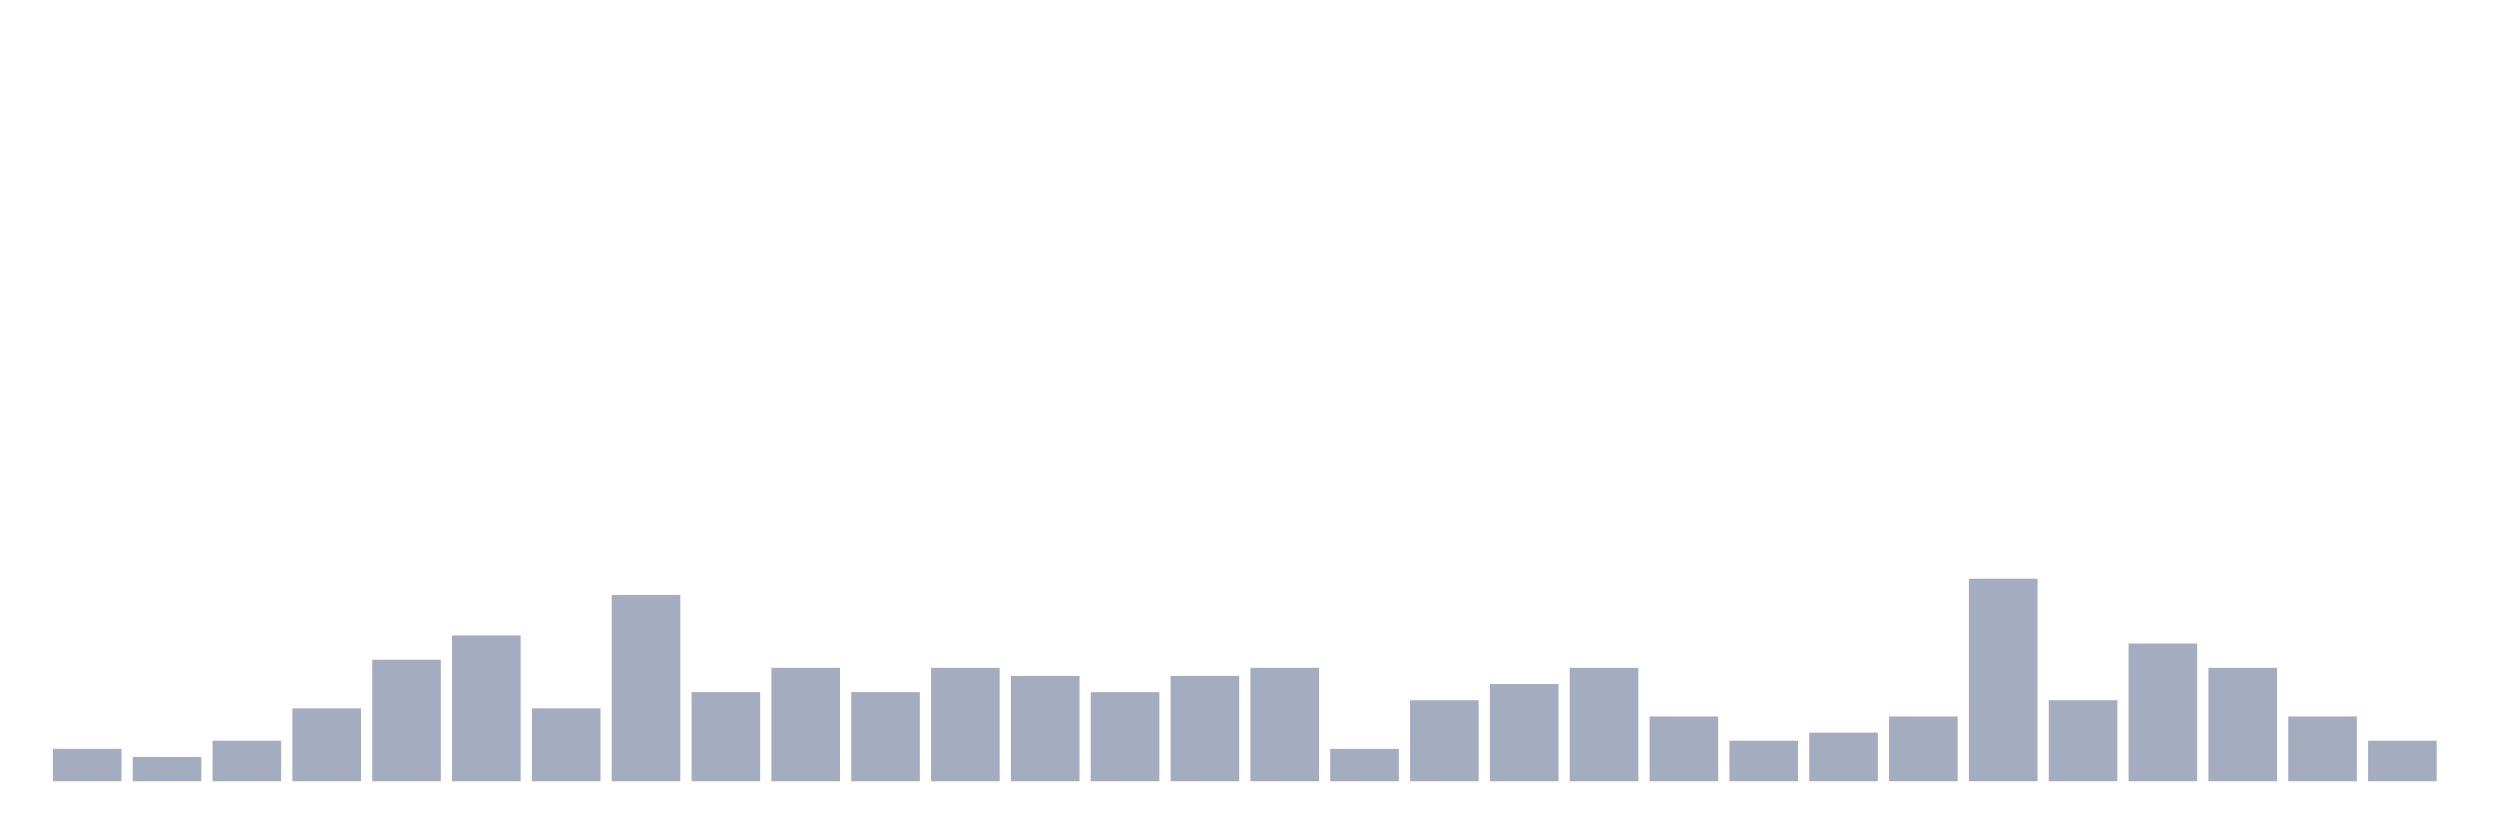
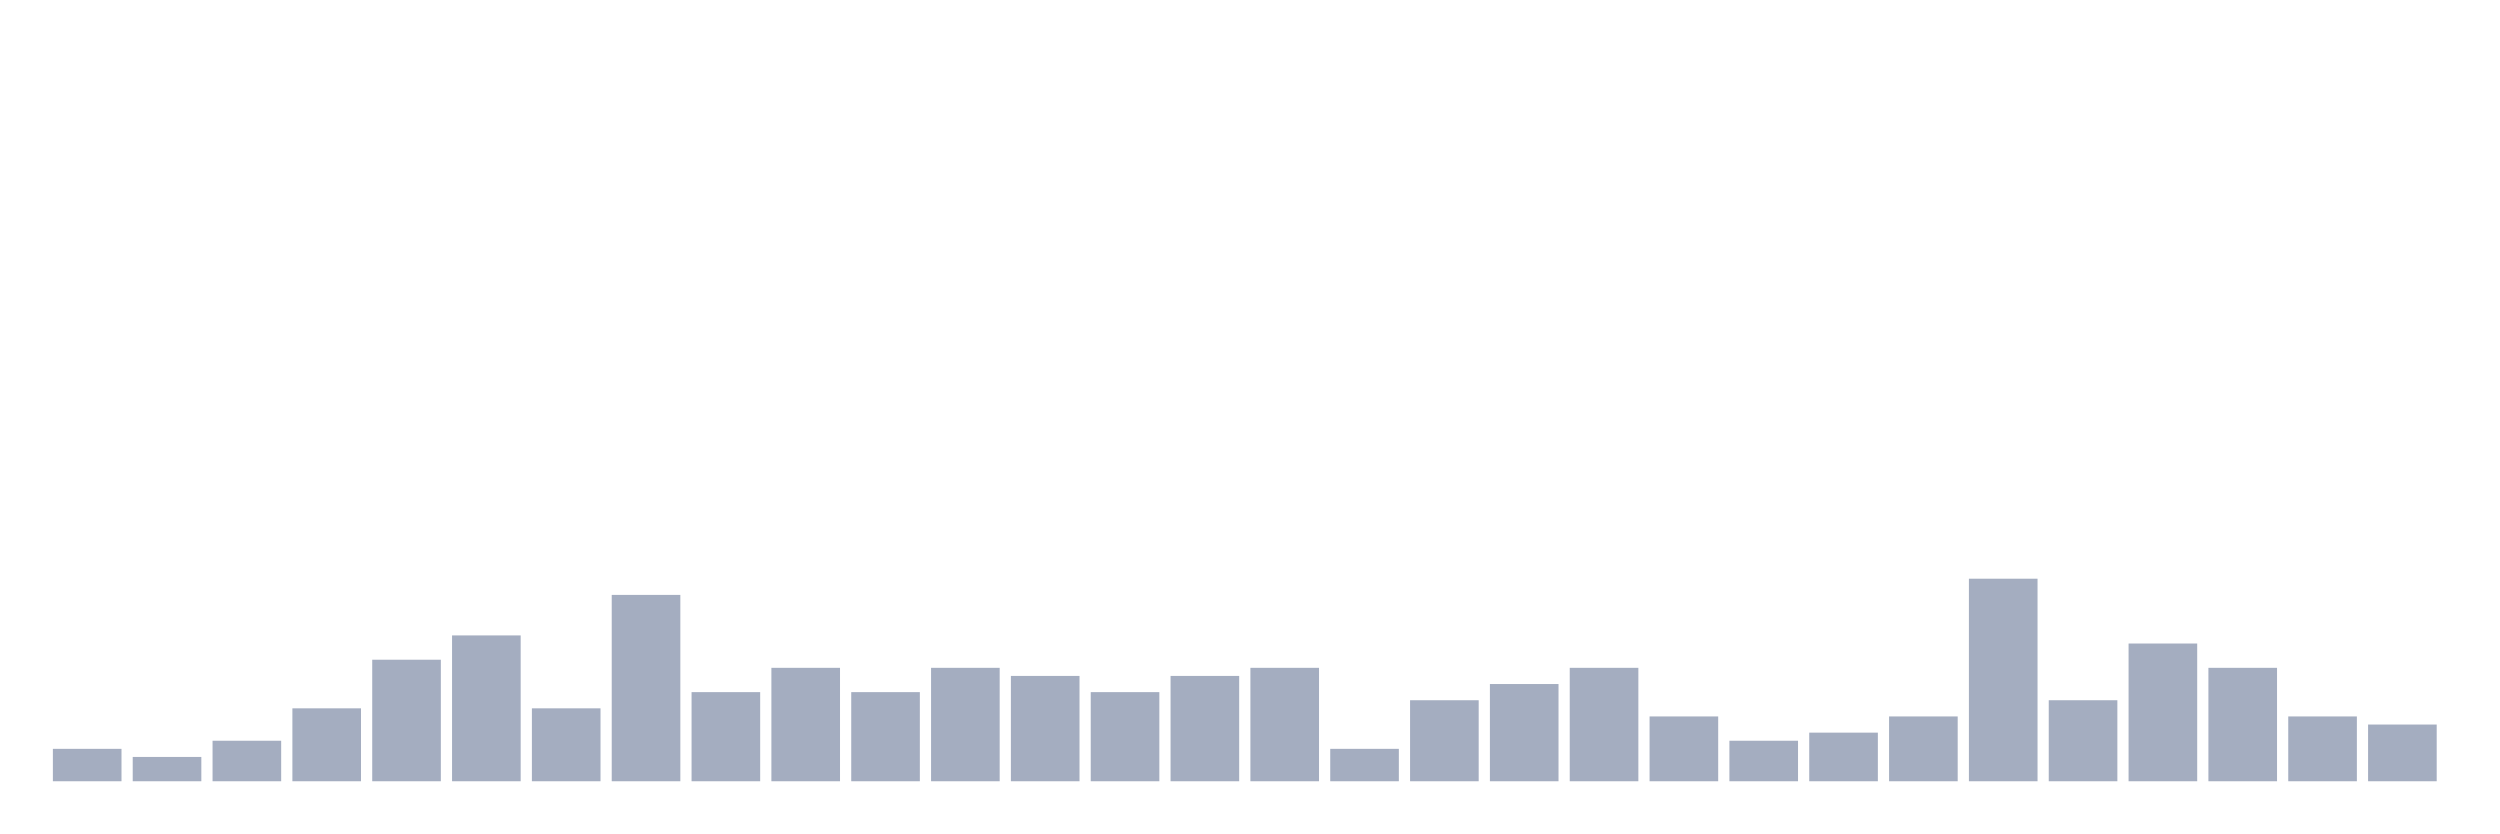
<svg xmlns="http://www.w3.org/2000/svg" viewBox="0 0 480 160">
  <g transform="translate(10,10)">
    <rect class="bar" x="0.153" width="13.175" y="133.778" height="6.222" fill="rgb(164,173,192)" />
    <rect class="bar" x="15.482" width="13.175" y="135.333" height="4.667" fill="rgb(164,173,192)" />
    <rect class="bar" x="30.81" width="13.175" y="132.222" height="7.778" fill="rgb(164,173,192)" />
    <rect class="bar" x="46.138" width="13.175" y="126" height="14" fill="rgb(164,173,192)" />
    <rect class="bar" x="61.466" width="13.175" y="116.667" height="23.333" fill="rgb(164,173,192)" />
    <rect class="bar" x="76.794" width="13.175" y="112" height="28" fill="rgb(164,173,192)" />
    <rect class="bar" x="92.123" width="13.175" y="126" height="14" fill="rgb(164,173,192)" />
    <rect class="bar" x="107.451" width="13.175" y="104.222" height="35.778" fill="rgb(164,173,192)" />
    <rect class="bar" x="122.779" width="13.175" y="122.889" height="17.111" fill="rgb(164,173,192)" />
    <rect class="bar" x="138.107" width="13.175" y="118.222" height="21.778" fill="rgb(164,173,192)" />
    <rect class="bar" x="153.436" width="13.175" y="122.889" height="17.111" fill="rgb(164,173,192)" />
    <rect class="bar" x="168.764" width="13.175" y="118.222" height="21.778" fill="rgb(164,173,192)" />
    <rect class="bar" x="184.092" width="13.175" y="119.778" height="20.222" fill="rgb(164,173,192)" />
    <rect class="bar" x="199.42" width="13.175" y="122.889" height="17.111" fill="rgb(164,173,192)" />
    <rect class="bar" x="214.748" width="13.175" y="119.778" height="20.222" fill="rgb(164,173,192)" />
    <rect class="bar" x="230.077" width="13.175" y="118.222" height="21.778" fill="rgb(164,173,192)" />
    <rect class="bar" x="245.405" width="13.175" y="133.778" height="6.222" fill="rgb(164,173,192)" />
    <rect class="bar" x="260.733" width="13.175" y="124.444" height="15.556" fill="rgb(164,173,192)" />
    <rect class="bar" x="276.061" width="13.175" y="121.333" height="18.667" fill="rgb(164,173,192)" />
    <rect class="bar" x="291.39" width="13.175" y="118.222" height="21.778" fill="rgb(164,173,192)" />
    <rect class="bar" x="306.718" width="13.175" y="127.556" height="12.444" fill="rgb(164,173,192)" />
    <rect class="bar" x="322.046" width="13.175" y="132.222" height="7.778" fill="rgb(164,173,192)" />
    <rect class="bar" x="337.374" width="13.175" y="130.667" height="9.333" fill="rgb(164,173,192)" />
    <rect class="bar" x="352.702" width="13.175" y="127.556" height="12.444" fill="rgb(164,173,192)" />
    <rect class="bar" x="368.031" width="13.175" y="101.111" height="38.889" fill="rgb(164,173,192)" />
    <rect class="bar" x="383.359" width="13.175" y="124.444" height="15.556" fill="rgb(164,173,192)" />
    <rect class="bar" x="398.687" width="13.175" y="113.556" height="26.444" fill="rgb(164,173,192)" />
    <rect class="bar" x="414.015" width="13.175" y="118.222" height="21.778" fill="rgb(164,173,192)" />
    <rect class="bar" x="429.344" width="13.175" y="127.556" height="12.444" fill="rgb(164,173,192)" />
-     <rect class="bar" x="444.672" width="13.175" y="132.222" height="7.778" fill="rgb(164,173,192)" />
+     <rect class="bar" x="444.672" width="13.175" y="129.111" height="10.889" fill="rgb(164,173,192)" />
  </g>
</svg>
